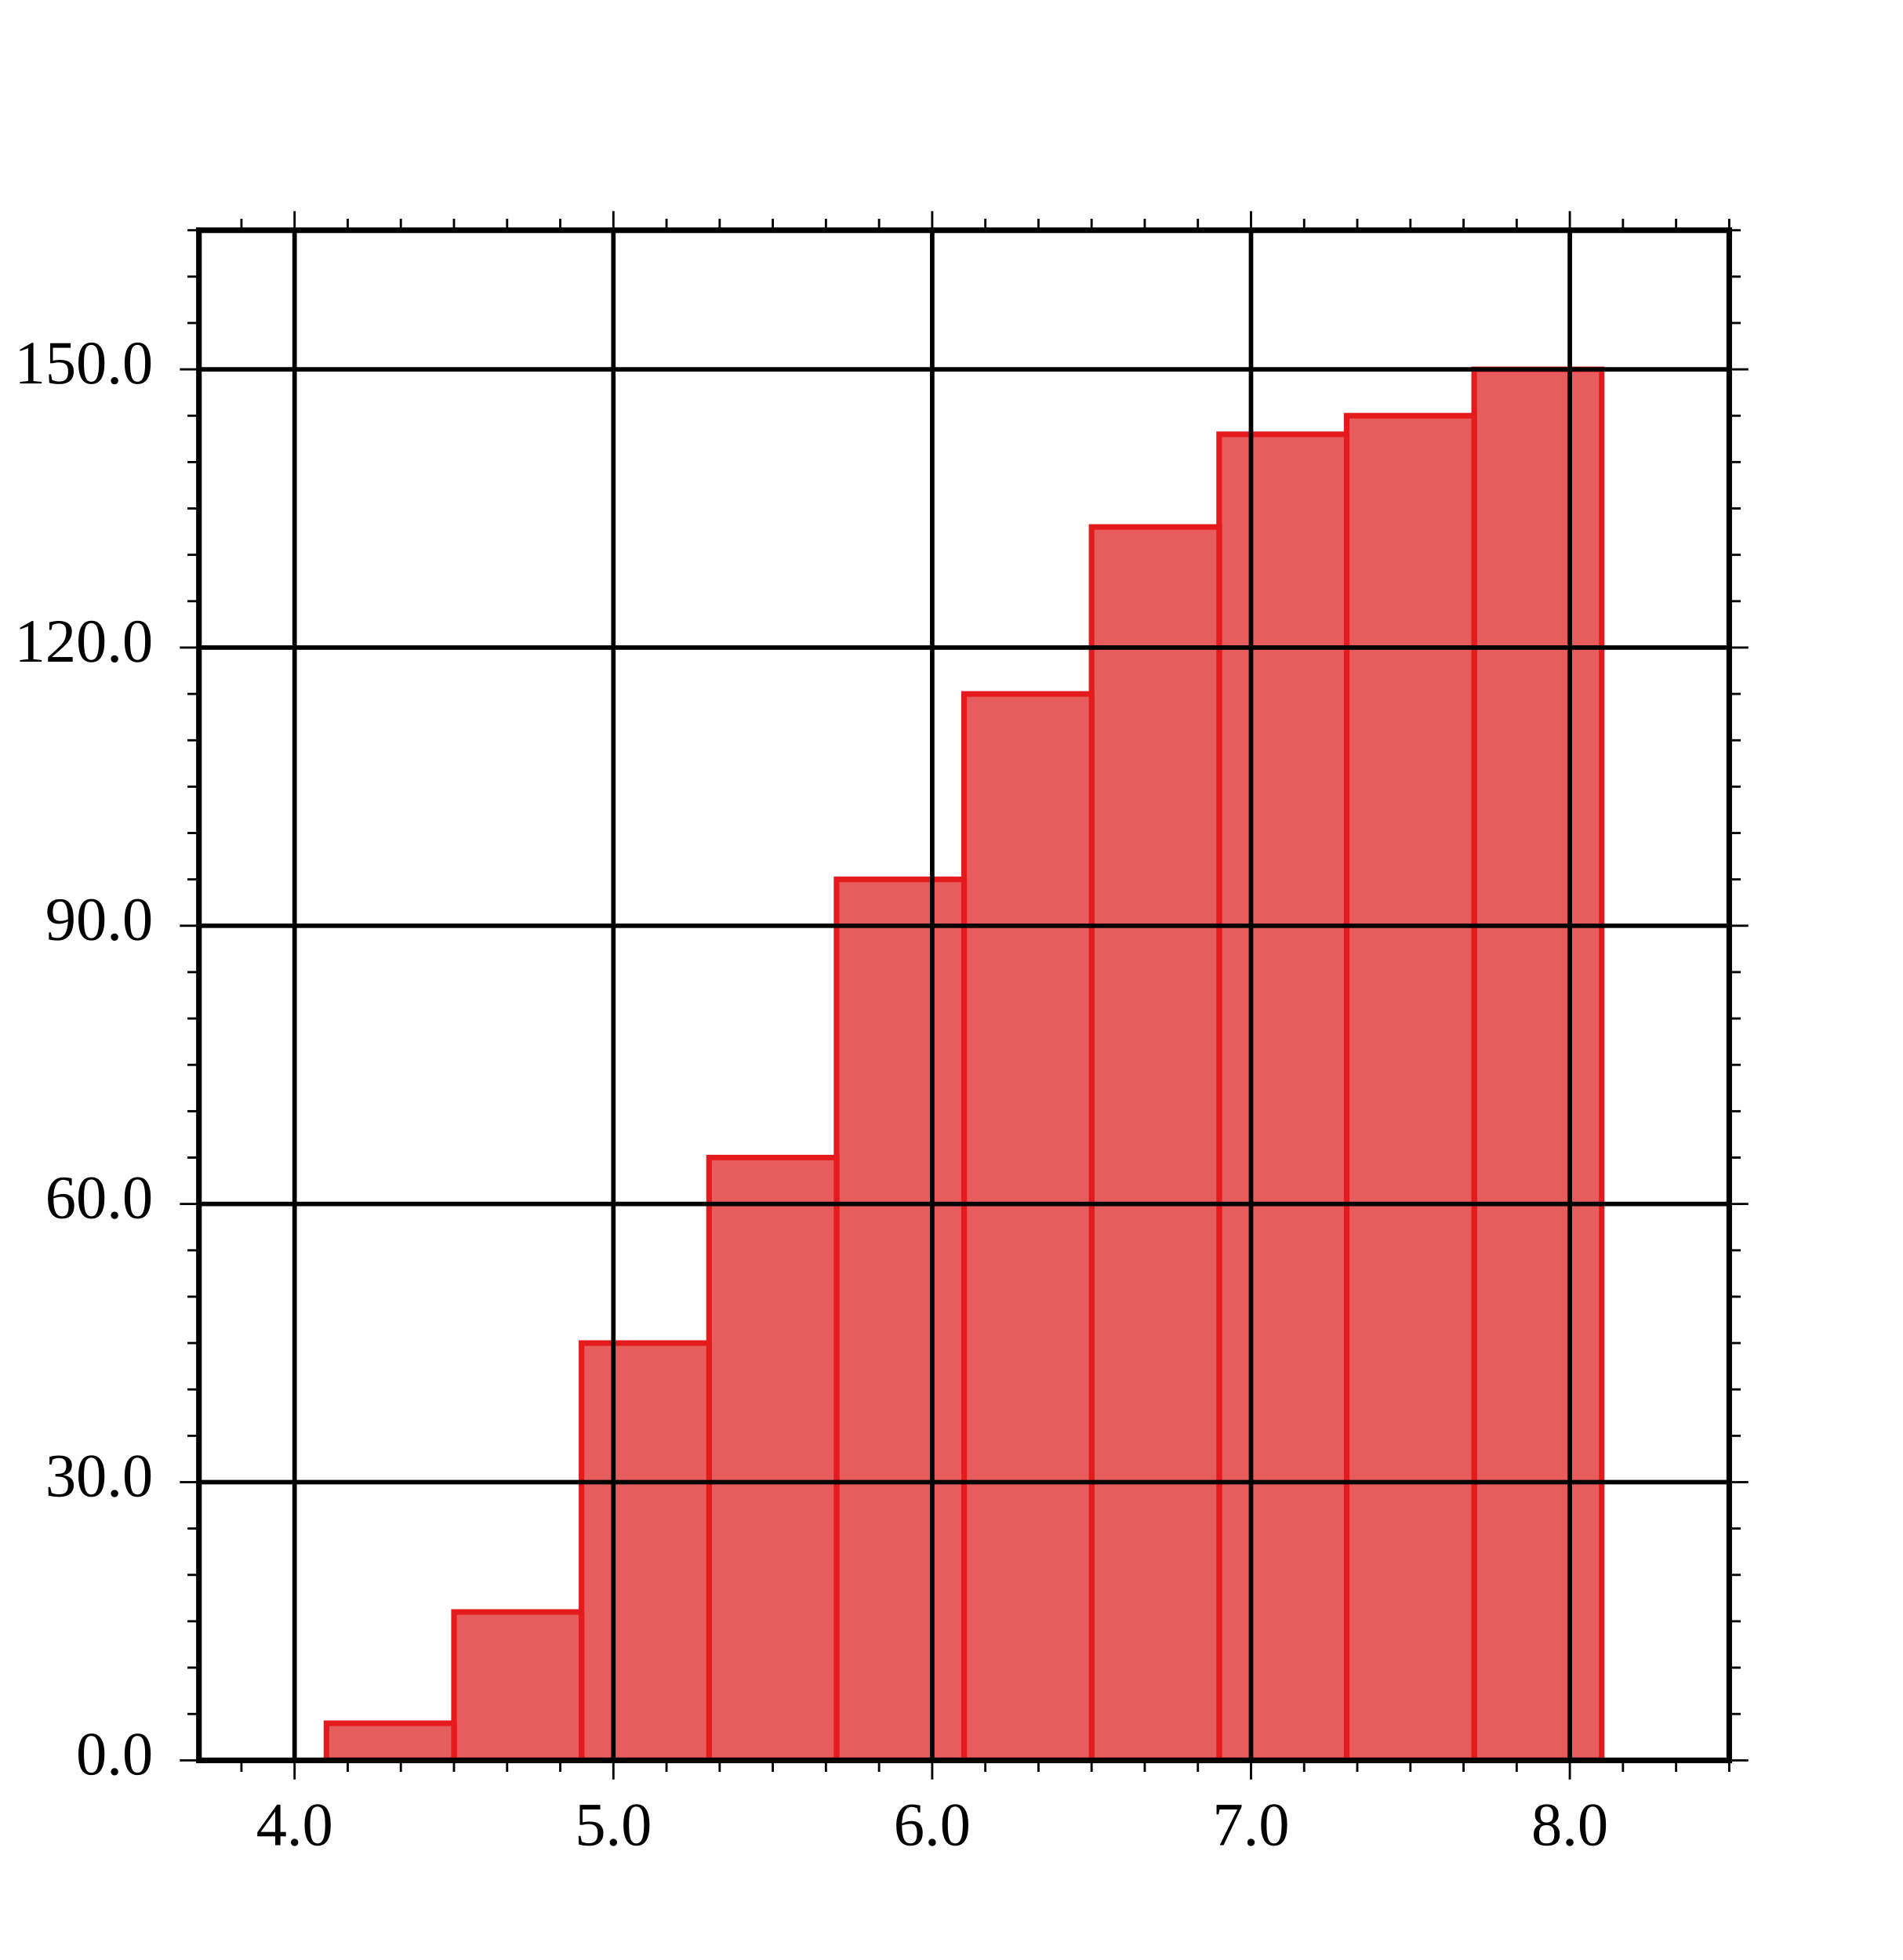
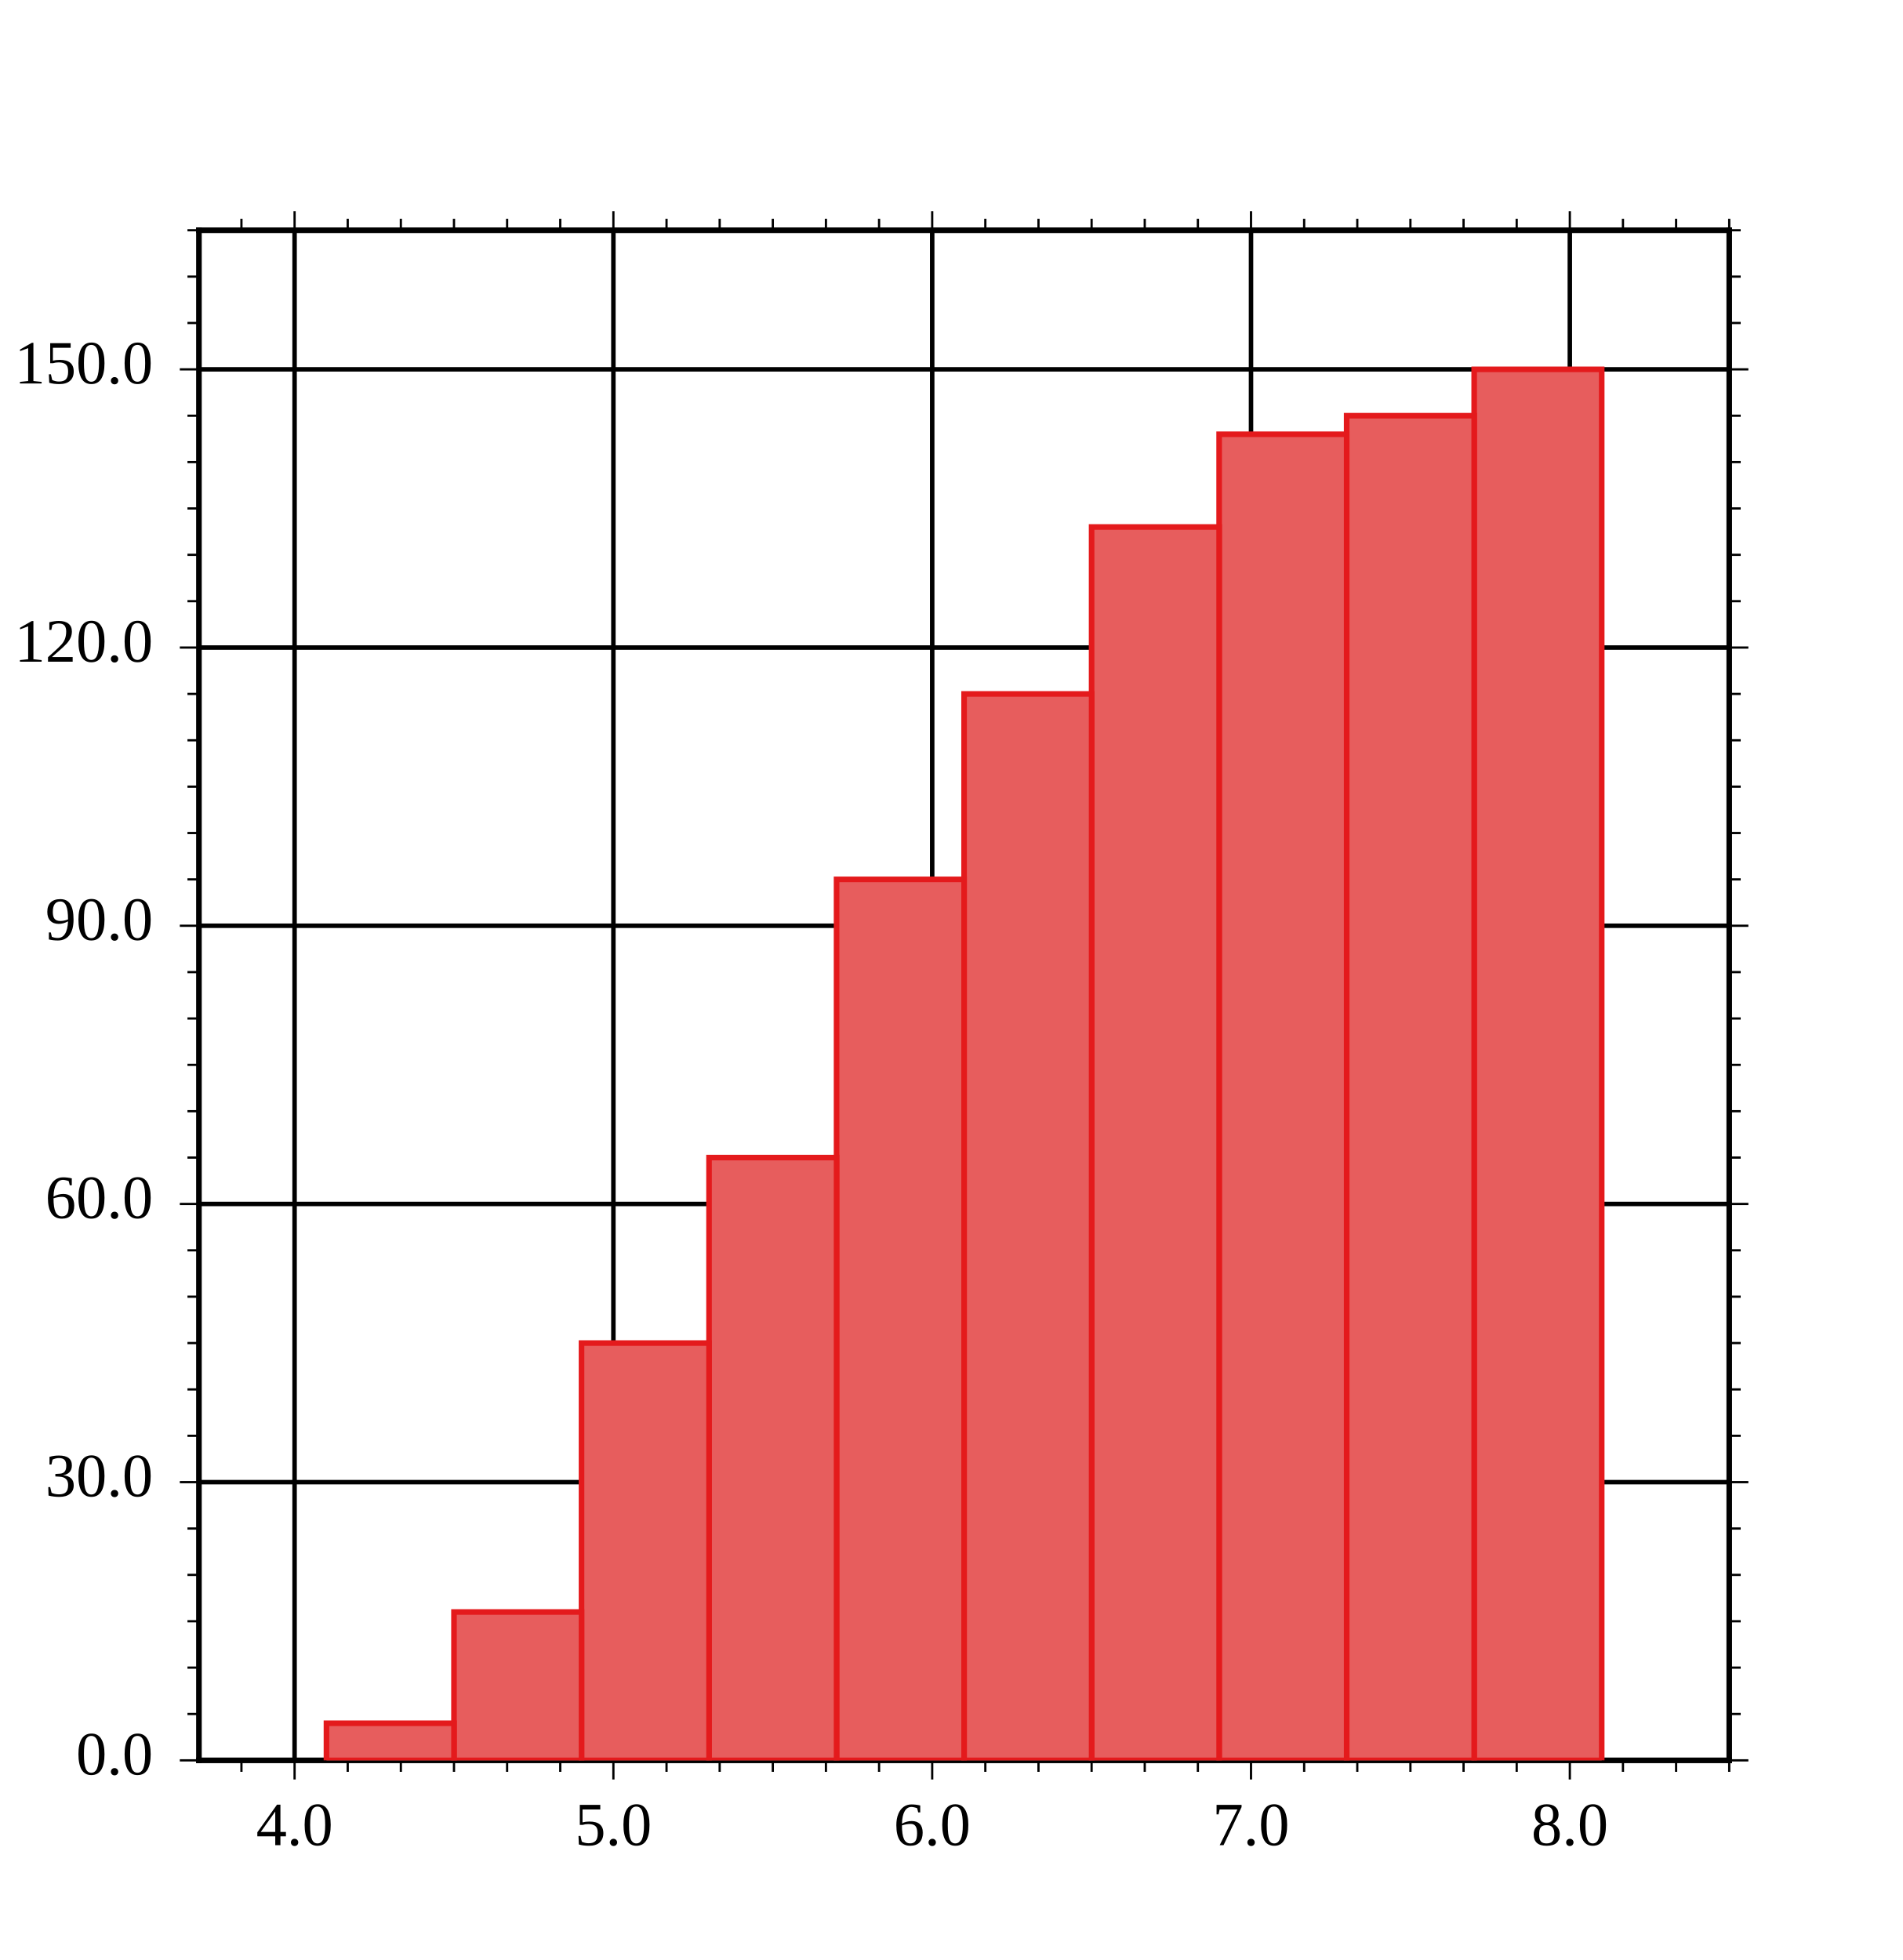
<svg xmlns="http://www.w3.org/2000/svg" height="350" stroke-opacity="1" viewBox="0 0 340 350" font-size="1" width="339.746" stroke="rgb(0,0,0)" version="1.1">
  <defs />
+   <g stroke-width="0.8">
+     <path d="M 35.547,314.453 h 273.438 M 35.547,264.737 h 273.438 M 35.547,215.021 h 273.438 M 35.547,165.305 h 273.438 M 35.547,115.59 h 273.438 M 35.547,65.874 h 273.438 " />
+   </g>
+   <g stroke-linecap="square">
+     <path d="M 35.547,314.453 v -273.438 M 308.984,314.453 v -273.438 " />
+   </g>
+   <g stroke-width="0.4">
+     <path d="M 308.984,306.167 h 2.051 M 308.984,297.881 h 2.051 M 308.984,289.595 h 2.051 M 308.984,281.309 h 2.051 M 308.984,273.023 h 2.051 M 308.984,256.451 h 2.051 M 308.984,248.165 h 2.051 M 308.984,239.879 h 2.051 M 308.984,231.593 h 2.051 M 308.984,223.307 h 2.051 M 308.984,206.735 h 2.051 M 308.984,198.449 h 2.051 M 308.984,190.163 h 2.051 M 308.984,181.877 h 2.051 M 308.984,173.591 h 2.051 M 308.984,157.019 h 2.051 M 308.984,148.733 h 2.051 M 308.984,140.447 h 2.051 M 308.984,132.161 h 2.051 M 308.984,123.876 h 2.051 M 308.984,107.303 h 2.051 M 308.984,99.017 h 2.051 M 308.984,90.731 h 2.051 M 308.984,82.445 h 2.051 M 308.984,74.16 h 2.051 M 308.984,57.588 h 2.051 M 308.984,49.302 h 2.051 M 308.984,41.016 h 2.051 " />
+   </g>
+   <g stroke-width="0.4">
+     <path d="M 308.984,314.453 h 3.418 M 308.984,264.737 h 3.418 M 308.984,215.021 h 3.418 M 308.984,165.305 h 3.418 M 308.984,115.59 h 3.418 M 308.984,65.874 h 3.418 " />
+   </g>
+   <g stroke-width="0.4">
+     <path d="M 33.496,306.167 h 2.051 M 33.496,297.881 h 2.051 M 33.496,289.595 h 2.051 M 33.496,281.309 h 2.051 M 33.496,273.023 h 2.051 M 33.496,256.451 h 2.051 M 33.496,248.165 h 2.051 M 33.496,239.879 h 2.051 M 33.496,231.593 h 2.051 M 33.496,223.307 h 2.051 M 33.496,206.735 h 2.051 M 33.496,198.449 h 2.051 M 33.496,190.163 h 2.051 M 33.496,181.877 h 2.051 M 33.496,173.591 h 2.051 M 33.496,157.019 h 2.051 M 33.496,148.733 h 2.051 M 33.496,140.447 h 2.051 M 33.496,132.161 h 2.051 M 33.496,123.876 h 2.051 M 33.496,107.303 h 2.051 M 33.496,99.017 h 2.051 M 33.496,90.731 h 2.051 M 33.496,82.445 h 2.051 M 33.496,74.16 h 2.051 M 33.496,57.588 h 2.051 M 33.496,49.302 h 2.051 M 33.496,41.016 h 2.051 " />
+   </g>
+   <g stroke-width="0.4">
+     <path d="M 32.129,314.453 h 3.418 M 32.129,264.737 h 3.418 M 32.129,215.021 h 3.418 M 32.129,165.305 h 3.418 M 32.129,115.59 h 3.418 M 32.129,65.874 h 3.418 " />
+   </g>
+   <g fill-opacity="1.0" font-size="11.0px" fill="rgb(0,0,0)">
+     <text dominant-baseline="middle" transform="matrix(1,0,0,1,27.3438,65.8736)" stroke="none" text-anchor="end">150.0</text>
+   </g>
+   <g fill-opacity="1.0" font-size="11.0px" fill="rgb(0,0,0)">
+     <text dominant-baseline="middle" transform="matrix(1,0,0,1,27.3438,115.5895)" stroke="none" text-anchor="end">120.0</text>
+   </g>
+   <g fill-opacity="1.0" font-size="11.0px" fill="rgb(0,0,0)">
+     <text dominant-baseline="middle" transform="matrix(1,0,0,1,27.3438,165.3054)" stroke="none" text-anchor="end">90.0</text>
+   </g>
+   <g fill-opacity="1.0" font-size="11.0px" fill="rgb(0,0,0)">
+     <text dominant-baseline="middle" transform="matrix(1,0,0,1,27.3438,215.0213)" stroke="none" text-anchor="end">60.0</text>
+   </g>
+   <g fill-opacity="1.0" font-size="11.0px" fill="rgb(0,0,0)">
+     <text dominant-baseline="middle" transform="matrix(1,0,0,1,27.3438,264.7372)" stroke="none" text-anchor="end">30.0</text>
+   </g>
+   <g fill-opacity="1.0" font-size="11.0px" fill="rgb(0,0,0)">
+     <text dominant-baseline="middle" transform="matrix(1,0,0,1,27.3438,314.4531)" stroke="none" text-anchor="end">0.0</text>
+   </g>
+   <g stroke-width="0.8">
+     <path d="M 52.637,314.453 v -273.438 M 109.603,314.453 v -273.438 M 166.569,314.453 v -273.438 M 223.535,314.453 v -273.438 M 280.501,314.453 v -273.438 " />
+   </g>
+   <g stroke-linecap="square">
+     <path d="M 35.547,314.453 h 273.438 M 35.547,41.016 h 273.438 " />
+   </g>
+   <g stroke-width="0.4">
+     <path d="M 43.142,41.016 v -2.051 M 62.131,41.016 v -2.051 M 71.625,41.016 v -2.051 M 81.12,41.016 v -2.051 M 90.614,41.016 v -2.051 M 100.109,41.016 v -2.051 M 119.097,41.016 v -2.051 M 128.592,41.016 v -2.051 M 138.086,41.016 v -2.051 M 147.58,41.016 v -2.051 M 157.075,41.016 v -2.051 M 176.063,41.016 v -2.051 M 185.558,41.016 v -2.051 M 195.052,41.016 v -2.051 M 204.546,41.016 v -2.051 M 214.041,41.016 v -2.051 M 233.03,41.016 v -2.051 M 242.524,41.016 v -2.051 M 252.018,41.016 v -2.051 M 261.513,41.016 v -2.051 M 271.007,41.016 v -2.051 M 289.996,41.016 v -2.051 M 299.49,41.016 v -2.051 M 308.984,41.016 v -2.051 " />
+   </g>
+   <g stroke-width="0.4">
+     <path d="M 52.637,41.016 v -3.418 M 109.603,41.016 v -3.418 M 166.569,41.016 v -3.418 M 223.535,41.016 v -3.418 M 280.501,41.016 v -3.418 " />
+   </g>
+   <g stroke-width="0.4">
+     <path d="M 43.142,316.504 v -2.051 M 62.131,316.504 v -2.051 M 71.625,316.504 v -2.051 M 81.12,316.504 v -2.051 M 90.614,316.504 v -2.051 M 100.109,316.504 v -2.051 M 119.097,316.504 v -2.051 M 128.592,316.504 v -2.051 M 138.086,316.504 v -2.051 M 147.58,316.504 v -2.051 M 157.075,316.504 v -2.051 M 176.063,316.504 v -2.051 M 185.558,316.504 v -2.051 M 195.052,316.504 v -2.051 M 204.546,316.504 v -2.051 M 214.041,316.504 v -2.051 M 233.03,316.504 v -2.051 M 242.524,316.504 v -2.051 M 252.018,316.504 v -2.051 M 261.513,316.504 v -2.051 M 271.007,316.504 v -2.051 M 289.996,316.504 v -2.051 M 299.49,316.504 v -2.051 M 308.984,316.504 v -2.051 " />
+   </g>
+   <g stroke-width="0.4">
+     <path d="M 52.637,317.871 v -3.418 M 109.603,317.871 v -3.418 M 166.569,317.871 v -3.418 M 223.535,317.871 v -3.418 M 280.501,317.871 v -3.418 " />
+   </g>
+   <g fill-opacity="1.0" font-size="11.0px" fill="rgb(0,0,0)">
+     <text dominant-baseline="text-before-edge" transform="matrix(1,0,0,1,280.5013,322.6562)" stroke="none" text-anchor="middle">8.0</text>
+   </g>
+   <g fill-opacity="1.0" font-size="11.0px" fill="rgb(0,0,0)">
+     <text dominant-baseline="text-before-edge" transform="matrix(1,0,0,1,223.5352,322.6562)" stroke="none" text-anchor="middle">7.0</text>
+   </g>
+   <g fill-opacity="1.0" font-size="11.0px" fill="rgb(0,0,0)">
+     <text dominant-baseline="text-before-edge" transform="matrix(1,0,0,1,166.569,322.6562)" stroke="none" text-anchor="middle">6.0</text>
+   </g>
+   <g fill-opacity="1.0" font-size="11.0px" fill="rgb(0,0,0)">
+     <text dominant-baseline="text-before-edge" transform="matrix(1,0,0,1,109.6029,322.6562)" stroke="none" text-anchor="middle">5.0</text>
+   </g>
+   <g fill-opacity="1.0" font-size="11.0px" fill="rgb(0,0,0)">
+     <text dominant-baseline="text-before-edge" transform="matrix(1,0,0,1,52.6367,322.6562)" stroke="none" text-anchor="middle">4.0</text>
+   </g>
  <g stroke-opacity="1.0" fill-opacity="1.0" stroke="rgb(228,26,28)" stroke-width="1.0" fill="rgb(231,93,93)">
    <defs>
      <clipPath id="myClip1">
        <path d="M 308.984,314.453 l -0,-273.438 h -273.438 l -0,273.438 Z" />
      </clipPath>
    </defs>
    <g clip-path="url(#myClip1)">
      <path d="M 263.411,314.453 h 22.787 v -248.579 h -22.787 Z" />
    </g>
  </g>
  <g stroke-opacity="1.0" fill-opacity="1.0" stroke="rgb(228,26,28)" stroke-width="1.0" fill="rgb(231,93,93)">
    <defs>
      <clipPath id="myClip2">
        <path d="M 308.984,314.453 l -0,-273.438 h -273.438 l -0,273.438 Z" />
      </clipPath>
    </defs>
    <g clip-path="url(#myClip2)">
      <path d="M 240.625,314.453 h 22.787 v -240.294 h -22.787 Z" />
    </g>
  </g>
  <g stroke-opacity="1.0" fill-opacity="1.0" stroke="rgb(228,26,28)" stroke-width="1.0" fill="rgb(231,93,93)">
    <defs>
      <clipPath id="myClip3">
        <path d="M 308.984,314.453 l -0,-273.438 h -273.438 l -0,273.438 Z" />
      </clipPath>
    </defs>
    <g clip-path="url(#myClip3)">
      <path d="M 217.839,314.453 h 22.787 v -236.979 h -22.787 Z" />
    </g>
  </g>
  <g stroke-opacity="1.0" fill-opacity="1.0" stroke="rgb(228,26,28)" stroke-width="1.0" fill="rgb(231,93,93)">
    <defs>
      <clipPath id="myClip4">
        <path d="M 308.984,314.453 l -0,-273.438 h -273.438 l -0,273.438 Z" />
      </clipPath>
    </defs>
    <g clip-path="url(#myClip4)">
      <path d="M 195.052,314.453 h 22.787 v -220.407 h -22.787 Z" />
    </g>
  </g>
  <g stroke-opacity="1.0" fill-opacity="1.0" stroke="rgb(228,26,28)" stroke-width="1.0" fill="rgb(231,93,93)">
    <defs>
      <clipPath id="myClip5">
        <path d="M 308.984,314.453 l -0,-273.438 h -273.438 l -0,273.438 Z" />
      </clipPath>
    </defs>
    <g clip-path="url(#myClip5)">
      <path d="M 172.266,314.453 h 22.787 v -190.578 h -22.787 Z" />
    </g>
  </g>
  <g stroke-opacity="1.0" fill-opacity="1.0" stroke="rgb(228,26,28)" stroke-width="1.0" fill="rgb(231,93,93)">
    <defs>
      <clipPath id="myClip6">
        <path d="M 308.984,314.453 l -0,-273.438 h -273.438 l -0,273.438 Z" />
      </clipPath>
    </defs>
    <g clip-path="url(#myClip6)">
      <path d="M 149.479,314.453 h 22.787 v -157.434 h -22.787 Z" />
    </g>
  </g>
  <g stroke-opacity="1.0" fill-opacity="1.0" stroke="rgb(228,26,28)" stroke-width="1.0" fill="rgb(231,93,93)">
    <defs>
      <clipPath id="myClip7">
        <path d="M 308.984,314.453 l -0,-273.438 h -273.438 l -0,273.438 Z" />
      </clipPath>
    </defs>
    <g clip-path="url(#myClip7)">
      <path d="M 126.693,314.453 h 22.787 v -107.718 h -22.787 Z" />
    </g>
  </g>
  <g stroke-opacity="1.0" fill-opacity="1.0" stroke="rgb(228,26,28)" stroke-width="1.0" fill="rgb(231,93,93)">
    <defs>
      <clipPath id="myClip8">
        <path d="M 308.984,314.453 l -0,-273.438 h -273.438 l -0,273.438 Z" />
      </clipPath>
    </defs>
    <g clip-path="url(#myClip8)">
      <path d="M 103.906,314.453 h 22.787 v -74.574 h -22.787 Z" />
    </g>
  </g>
  <g stroke-opacity="1.0" fill-opacity="1.0" stroke="rgb(228,26,28)" stroke-width="1.0" fill="rgb(231,93,93)">
    <defs>
      <clipPath id="myClip9">
        <path d="M 308.984,314.453 l -0,-273.438 h -273.438 l -0,273.438 Z" />
      </clipPath>
    </defs>
    <g clip-path="url(#myClip9)">
      <path d="M 81.12,314.453 h 22.787 v -26.515 h -22.787 Z" />
    </g>
  </g>
  <g stroke-opacity="1.0" fill-opacity="1.0" stroke="rgb(228,26,28)" stroke-width="1.0" fill="rgb(231,93,93)">
    <defs>
      <clipPath id="myClip10">
        <path d="M 308.984,314.453 l -0,-273.438 h -273.438 l -0,273.438 Z" />
      </clipPath>
    </defs>
    <g clip-path="url(#myClip10)">
      <path d="M 58.333,314.453 h 22.787 v -6.629 h -22.787 Z" />
    </g>
  </g>
-   <g stroke-width="0.8">
-     <path d="M 35.547,314.453 h 273.438 M 35.547,264.737 h 273.438 M 35.547,215.021 h 273.438 M 35.547,165.305 h 273.438 M 35.547,115.59 h 273.438 M 35.547,65.874 h 273.438 " />
-   </g>
-   <g stroke-linecap="square">
-     <path d="M 35.547,314.453 v -273.438 M 308.984,314.453 v -273.438 " />
-   </g>
-   <g stroke-width="0.4">
-     <path d="M 308.984,306.167 h 2.051 M 308.984,297.881 h 2.051 M 308.984,289.595 h 2.051 M 308.984,281.309 h 2.051 M 308.984,273.023 h 2.051 M 308.984,256.451 h 2.051 M 308.984,248.165 h 2.051 M 308.984,239.879 h 2.051 M 308.984,231.593 h 2.051 M 308.984,223.307 h 2.051 M 308.984,206.735 h 2.051 M 308.984,198.449 h 2.051 M 308.984,190.163 h 2.051 M 308.984,181.877 h 2.051 M 308.984,173.591 h 2.051 M 308.984,157.019 h 2.051 M 308.984,148.733 h 2.051 M 308.984,140.447 h 2.051 M 308.984,132.161 h 2.051 M 308.984,123.876 h 2.051 M 308.984,107.303 h 2.051 M 308.984,99.017 h 2.051 M 308.984,90.731 h 2.051 M 308.984,82.445 h 2.051 M 308.984,74.16 h 2.051 M 308.984,57.588 h 2.051 M 308.984,49.302 h 2.051 M 308.984,41.016 h 2.051 " />
-   </g>
-   <g stroke-width="0.4">
-     <path d="M 308.984,314.453 h 3.418 M 308.984,264.737 h 3.418 M 308.984,215.021 h 3.418 M 308.984,165.305 h 3.418 M 308.984,115.59 h 3.418 M 308.984,65.874 h 3.418 " />
-   </g>
-   <g stroke-width="0.4">
-     <path d="M 33.496,306.167 h 2.051 M 33.496,297.881 h 2.051 M 33.496,289.595 h 2.051 M 33.496,281.309 h 2.051 M 33.496,273.023 h 2.051 M 33.496,256.451 h 2.051 M 33.496,248.165 h 2.051 M 33.496,239.879 h 2.051 M 33.496,231.593 h 2.051 M 33.496,223.307 h 2.051 M 33.496,206.735 h 2.051 M 33.496,198.449 h 2.051 M 33.496,190.163 h 2.051 M 33.496,181.877 h 2.051 M 33.496,173.591 h 2.051 M 33.496,157.019 h 2.051 M 33.496,148.733 h 2.051 M 33.496,140.447 h 2.051 M 33.496,132.161 h 2.051 M 33.496,123.876 h 2.051 M 33.496,107.303 h 2.051 M 33.496,99.017 h 2.051 M 33.496,90.731 h 2.051 M 33.496,82.445 h 2.051 M 33.496,74.16 h 2.051 M 33.496,57.588 h 2.051 M 33.496,49.302 h 2.051 M 33.496,41.016 h 2.051 " />
-   </g>
-   <g stroke-width="0.4">
-     <path d="M 32.129,314.453 h 3.418 M 32.129,264.737 h 3.418 M 32.129,215.021 h 3.418 M 32.129,165.305 h 3.418 M 32.129,115.59 h 3.418 M 32.129,65.874 h 3.418 " />
-   </g>
-   <g fill-opacity="1.0" font-size="11.0px" fill="rgb(0,0,0)">
-     <text dominant-baseline="middle" transform="matrix(1,0,0,1,27.3438,65.8736)" stroke="none" text-anchor="end">150.0</text>
-   </g>
-   <g fill-opacity="1.0" font-size="11.0px" fill="rgb(0,0,0)">
-     <text dominant-baseline="middle" transform="matrix(1,0,0,1,27.3438,115.5895)" stroke="none" text-anchor="end">120.0</text>
-   </g>
-   <g fill-opacity="1.0" font-size="11.0px" fill="rgb(0,0,0)">
-     <text dominant-baseline="middle" transform="matrix(1,0,0,1,27.3438,165.3054)" stroke="none" text-anchor="end">90.0</text>
-   </g>
-   <g fill-opacity="1.0" font-size="11.0px" fill="rgb(0,0,0)">
-     <text dominant-baseline="middle" transform="matrix(1,0,0,1,27.3438,215.0213)" stroke="none" text-anchor="end">60.0</text>
-   </g>
-   <g fill-opacity="1.0" font-size="11.0px" fill="rgb(0,0,0)">
-     <text dominant-baseline="middle" transform="matrix(1,0,0,1,27.3438,264.7372)" stroke="none" text-anchor="end">30.0</text>
-   </g>
-   <g fill-opacity="1.0" font-size="11.0px" fill="rgb(0,0,0)">
-     <text dominant-baseline="middle" transform="matrix(1,0,0,1,27.3438,314.4531)" stroke="none" text-anchor="end">0.0</text>
-   </g>
-   <g stroke-width="0.8">
-     <path d="M 52.637,314.453 v -273.438 M 109.603,314.453 v -273.438 M 166.569,314.453 v -273.438 M 223.535,314.453 v -273.438 M 280.501,314.453 v -273.438 " />
-   </g>
-   <g stroke-linecap="square">
-     <path d="M 35.547,314.453 h 273.438 M 35.547,41.016 h 273.438 " />
-   </g>
-   <g stroke-width="0.4">
-     <path d="M 43.142,41.016 v -2.051 M 62.131,41.016 v -2.051 M 71.625,41.016 v -2.051 M 81.12,41.016 v -2.051 M 90.614,41.016 v -2.051 M 100.109,41.016 v -2.051 M 119.097,41.016 v -2.051 M 128.592,41.016 v -2.051 M 138.086,41.016 v -2.051 M 147.58,41.016 v -2.051 M 157.075,41.016 v -2.051 M 176.063,41.016 v -2.051 M 185.558,41.016 v -2.051 M 195.052,41.016 v -2.051 M 204.546,41.016 v -2.051 M 214.041,41.016 v -2.051 M 233.03,41.016 v -2.051 M 242.524,41.016 v -2.051 M 252.018,41.016 v -2.051 M 261.513,41.016 v -2.051 M 271.007,41.016 v -2.051 M 289.996,41.016 v -2.051 M 299.49,41.016 v -2.051 M 308.984,41.016 v -2.051 " />
-   </g>
-   <g stroke-width="0.4">
-     <path d="M 52.637,41.016 v -3.418 M 109.603,41.016 v -3.418 M 166.569,41.016 v -3.418 M 223.535,41.016 v -3.418 M 280.501,41.016 v -3.418 " />
-   </g>
-   <g stroke-width="0.4">
-     <path d="M 43.142,316.504 v -2.051 M 62.131,316.504 v -2.051 M 71.625,316.504 v -2.051 M 81.12,316.504 v -2.051 M 90.614,316.504 v -2.051 M 100.109,316.504 v -2.051 M 119.097,316.504 v -2.051 M 128.592,316.504 v -2.051 M 138.086,316.504 v -2.051 M 147.58,316.504 v -2.051 M 157.075,316.504 v -2.051 M 176.063,316.504 v -2.051 M 185.558,316.504 v -2.051 M 195.052,316.504 v -2.051 M 204.546,316.504 v -2.051 M 214.041,316.504 v -2.051 M 233.03,316.504 v -2.051 M 242.524,316.504 v -2.051 M 252.018,316.504 v -2.051 M 261.513,316.504 v -2.051 M 271.007,316.504 v -2.051 M 289.996,316.504 v -2.051 M 299.49,316.504 v -2.051 M 308.984,316.504 v -2.051 " />
-   </g>
-   <g stroke-width="0.4">
-     <path d="M 52.637,317.871 v -3.418 M 109.603,317.871 v -3.418 M 166.569,317.871 v -3.418 M 223.535,317.871 v -3.418 M 280.501,317.871 v -3.418 " />
-   </g>
-   <g fill-opacity="1.0" font-size="11.0px" fill="rgb(0,0,0)">
-     <text dominant-baseline="text-before-edge" transform="matrix(1,0,0,1,280.5013,322.6562)" stroke="none" text-anchor="middle">8.0</text>
-   </g>
-   <g fill-opacity="1.0" font-size="11.0px" fill="rgb(0,0,0)">
-     <text dominant-baseline="text-before-edge" transform="matrix(1,0,0,1,223.5352,322.6562)" stroke="none" text-anchor="middle">7.0</text>
-   </g>
-   <g fill-opacity="1.0" font-size="11.0px" fill="rgb(0,0,0)">
-     <text dominant-baseline="text-before-edge" transform="matrix(1,0,0,1,166.569,322.6562)" stroke="none" text-anchor="middle">6.0</text>
-   </g>
-   <g fill-opacity="1.0" font-size="11.0px" fill="rgb(0,0,0)">
-     <text dominant-baseline="text-before-edge" transform="matrix(1,0,0,1,109.6029,322.6562)" stroke="none" text-anchor="middle">5.0</text>
-   </g>
-   <g fill-opacity="1.0" font-size="11.0px" fill="rgb(0,0,0)">
-     <text dominant-baseline="text-before-edge" transform="matrix(1,0,0,1,52.6367,322.6562)" stroke="none" text-anchor="middle">4.0</text>
-   </g>
  <g fill-opacity="1.0" font-size="11.0px" fill="rgb(0,0,0)">
    <text dominant-baseline="text-after-edge" transform="matrix(1,0,0,1,172.2656,27.3438)" stroke="none" text-anchor="middle" />
  </g>
</svg>
